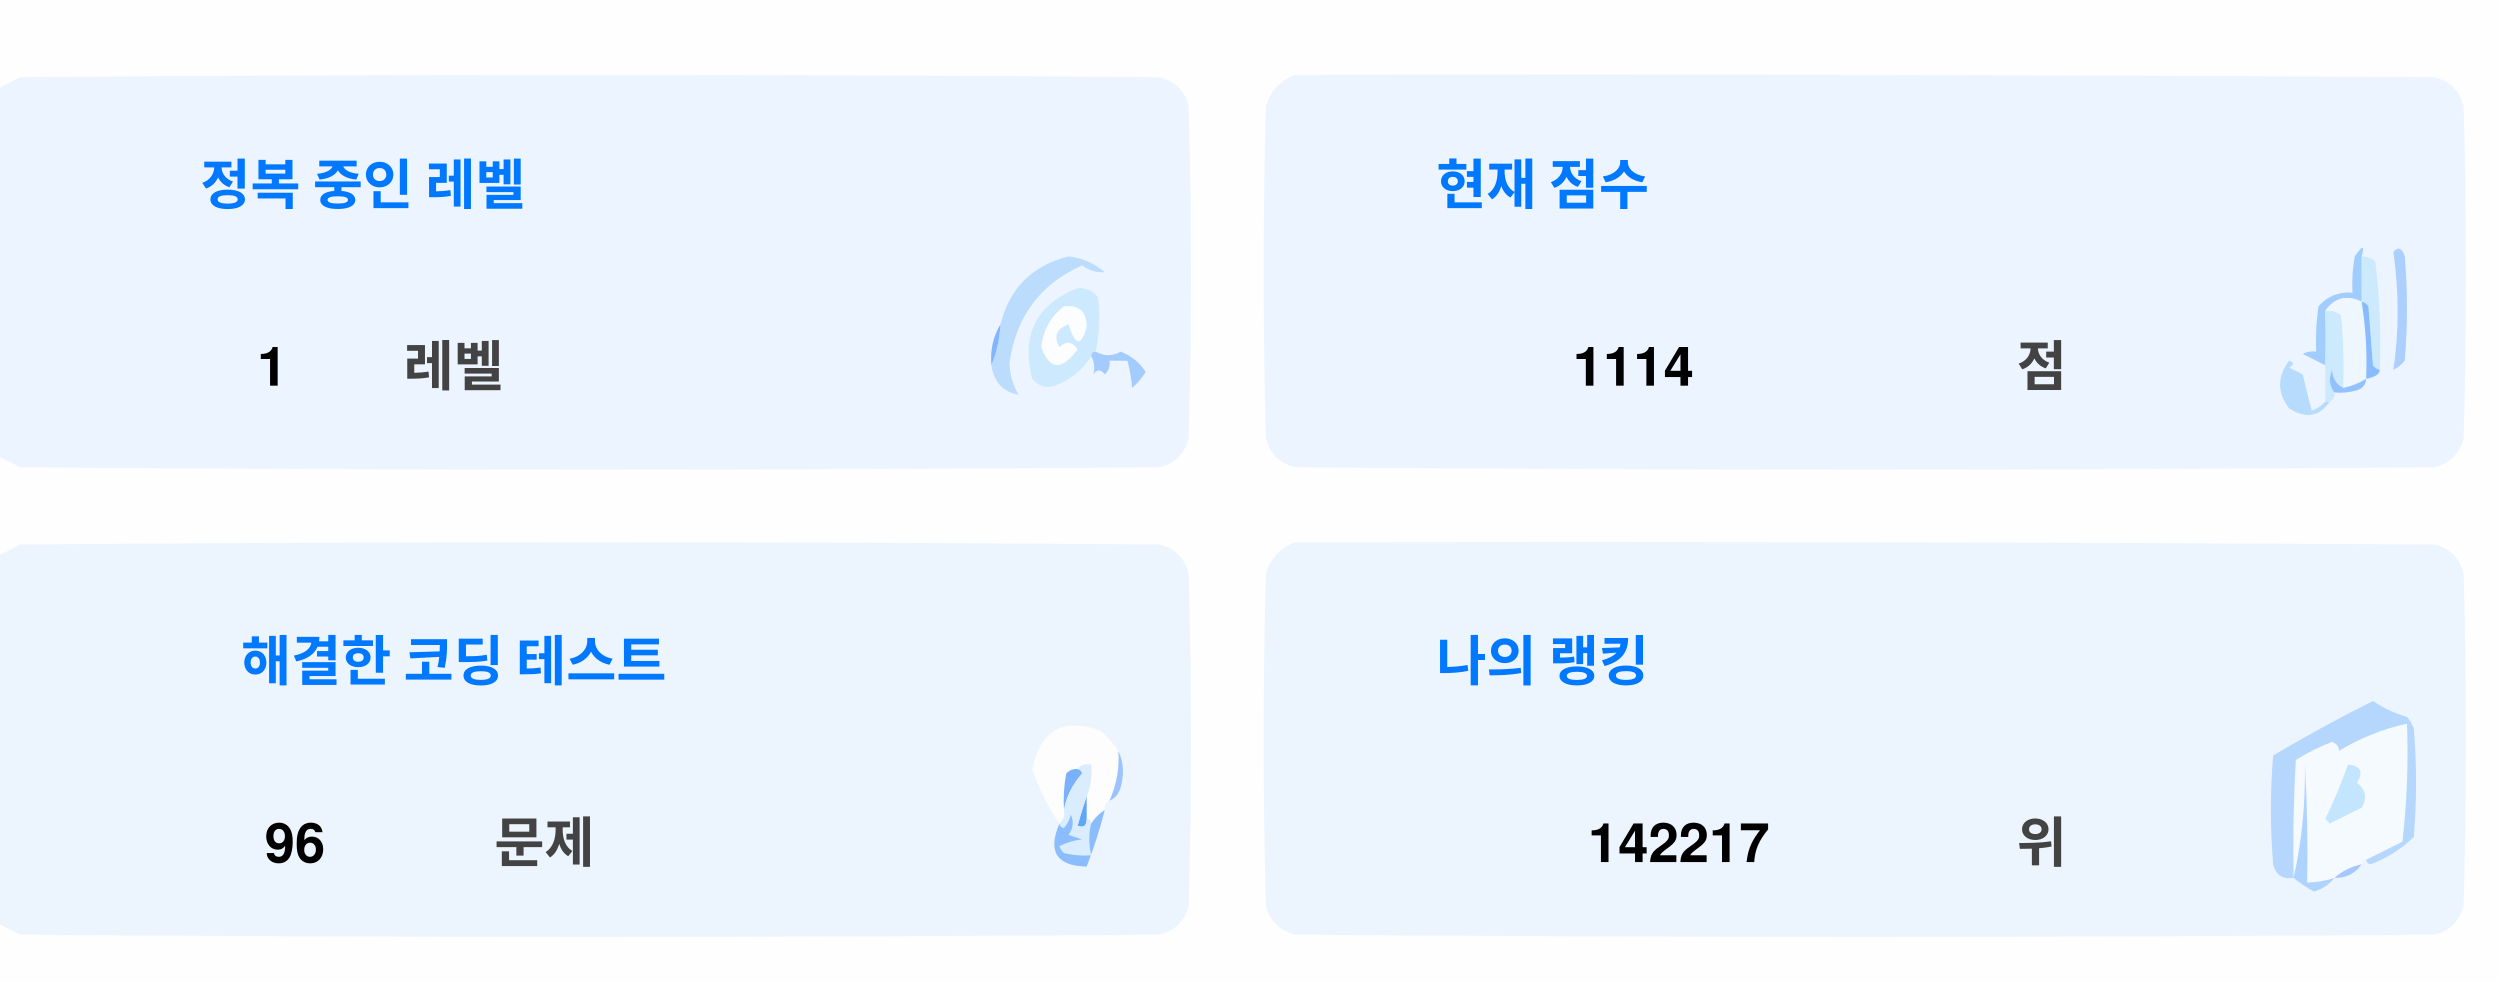
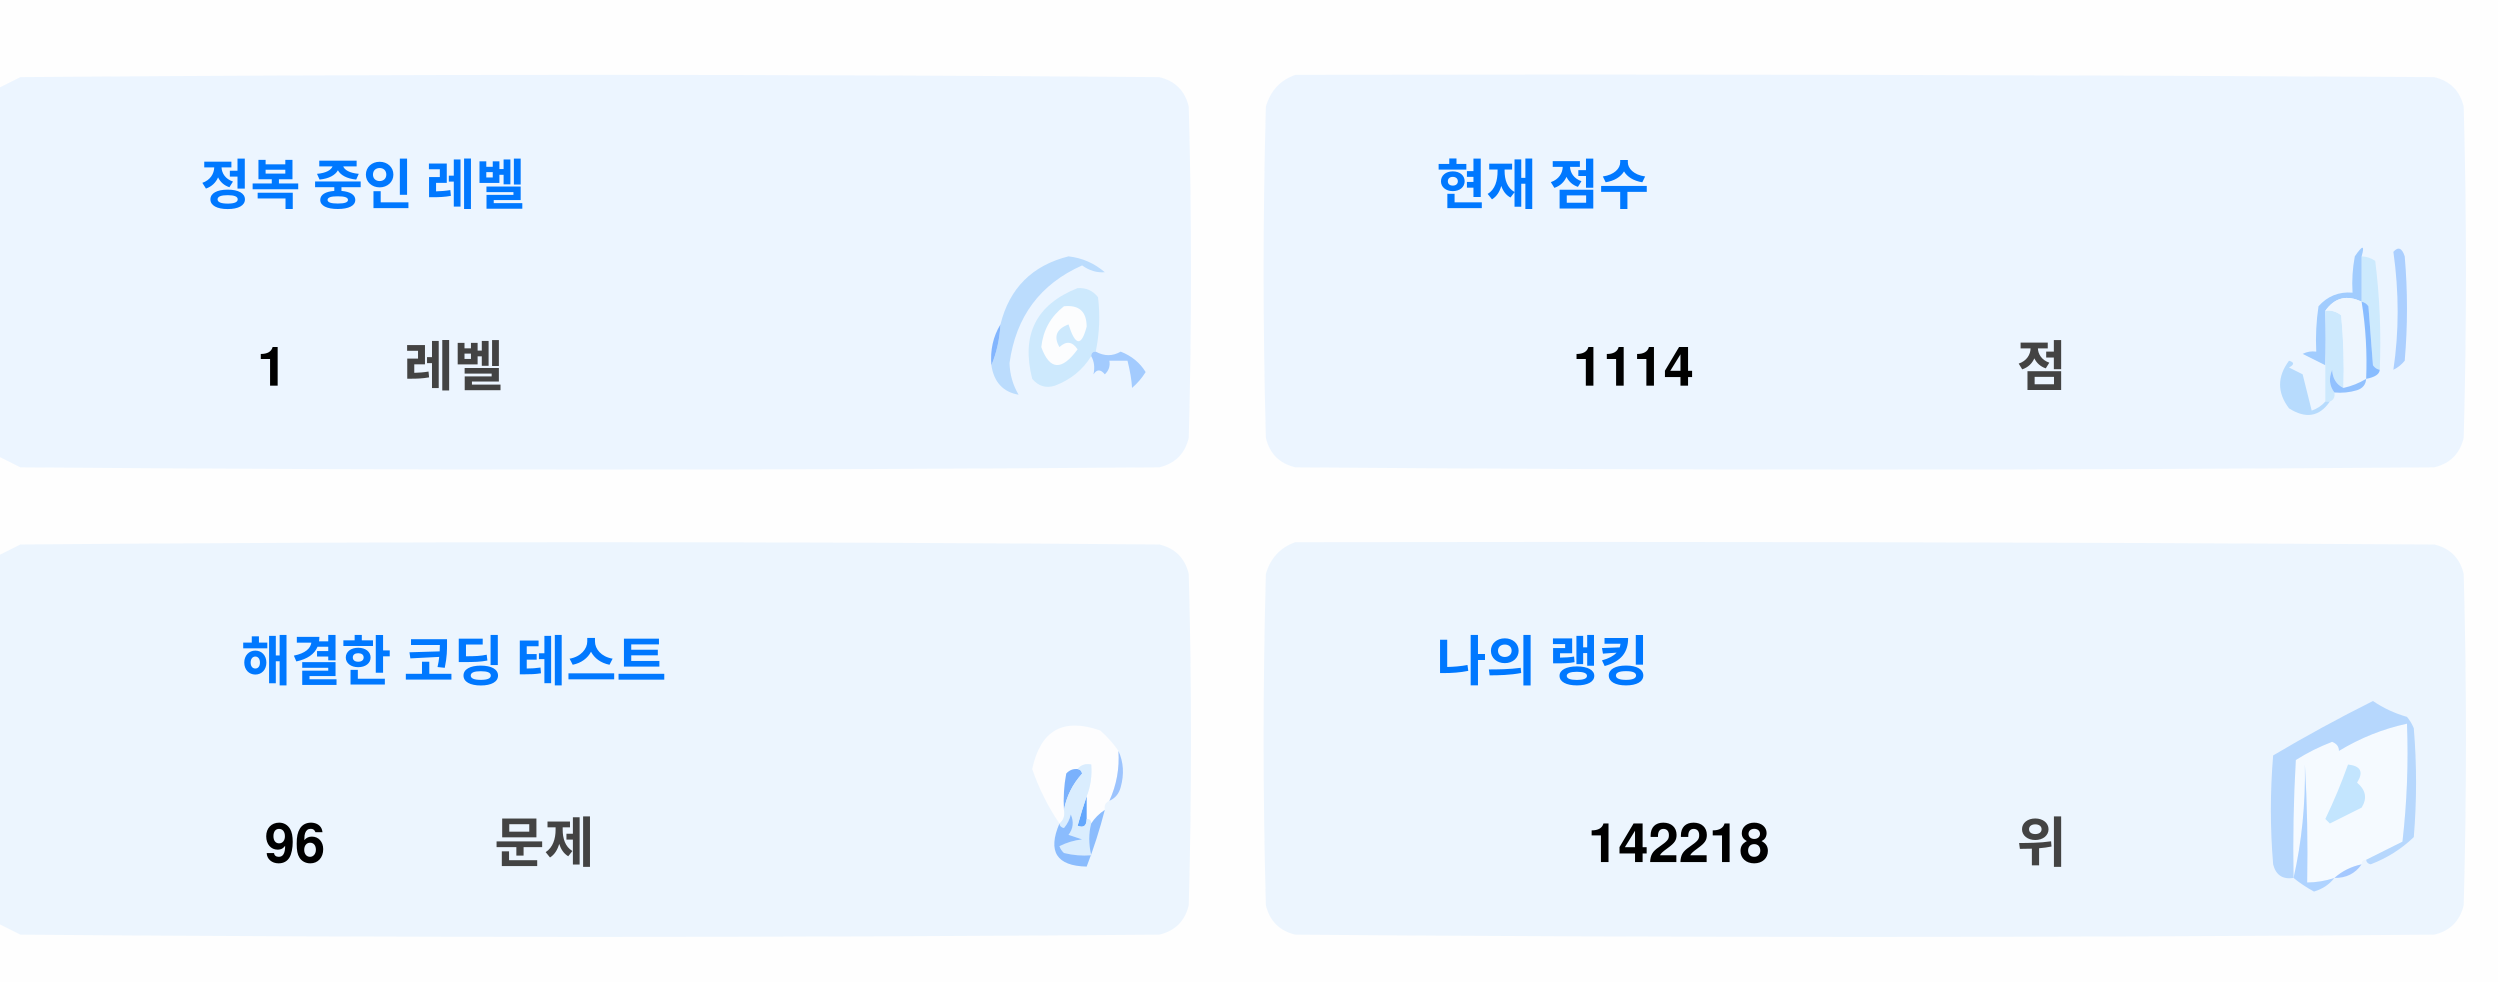
<svg xmlns="http://www.w3.org/2000/svg" version="1.1" width="551px" height="217px" style="shape-rendering:geometricPrecision; text-rendering:geometricPrecision; image-rendering:optimizeQuality; fill-rule:evenodd; clip-rule:evenodd">
  <style>.title {fill: #434343;font-size: 1rem;line-height: 1.5rem;font-weight: bold;font-family: -apple-system, BlinkMacSystemFont, Segoe UI, Helvetica, Arial, sans-serif, Apple Color Emoji, Segoe UI Emoji;}.desc {fill: #434343;font-size: 2.5rem;font-weight: bold;line-height: 1.5rem;font-family: -apple-system, BlinkMacSystemFont, Segoe UI, Helvetica, Arial, sans-serif, Apple Color Emoji, Segoe UI Emoji;}.desc-2 {fill: #434343;font-size: 1rem;font-weight: bold;line-height: 1.5rem;font-family: -apple-system, BlinkMacSystemFont, Segoe UI, Helvetica, Arial, sans-serif, Apple Color Emoji, Segoe UI Emoji;}.text, .desc {animation: twinkling 4s ease-in-out infinite;}@keyframes twinkling {40% { opacity: 1; }50% { opacity: 0.5; }60% { opacity: 1; }70% { opacity: 0.5; }80% { opacity: 1; }}</style>
  <g>
    <path style="opacity:1" fill="#fefefe" d="M -0.5,-0.5 C 183.167,-0.5 366.833,-0.5 550.5,-0.5C 550.5,71.833 550.5,144.167 550.5,216.5C 366.833,216.5 183.167,216.5 -0.5,216.5C -0.5,212.167 -0.5,207.833 -0.5,203.5C 1.14,204.32 2.807,205.153 4.5,206C 88.167,206.667 171.833,206.667 255.5,206C 259,205.167 261.167,203 262,199.5C 262.667,175.167 262.667,150.833 262,126.5C 261.167,123 259,120.833 255.5,120C 171.833,119.333 88.167,119.333 4.5,120C 2.807,120.847 1.14,121.68 -0.5,122.5C -0.5,115.167 -0.5,107.833 -0.5,100.5C 1.14,101.32 2.807,102.153 4.5,103C 88.167,103.667 171.833,103.667 255.5,103C 259,102.167 261.167,100 262,96.5C 262.667,72.167 262.667,47.833 262,23.5C 261.167,20 259,17.833 255.5,17C 171.833,16.333 88.167,16.333 4.5,17C 2.807,17.847 1.14,18.68 -0.5,19.5C -0.5,12.833 -0.5,6.167 -0.5,-0.5 Z" />
  </g>
  <g>
    <path style="opacity:1" fill="#ecf5ff" d="M -0.5,100.5 C -0.5,73.5 -0.5,46.5 -0.5,19.5C 1.14,18.68 2.807,17.847 4.5,17C 88.167,16.333 171.833,16.333 255.5,17C 259,17.833 261.167,20 262,23.5C 262.667,47.833 262.667,72.167 262,96.5C 261.167,100 259,102.167 255.5,103C 171.833,103.667 88.167,103.667 4.5,103C 2.807,102.153 1.14,101.32 -0.5,100.5 Z" />
  </g>
  <g>
    <path style="opacity:1" fill="#ecf5ff" d="M 285.5,16.5 C 369.167,16.333 452.834,16.5 536.5,17C 540,17.833 542.167,20 543,23.5C 543.667,47.833 543.667,72.167 543,96.5C 542.167,100 540,102.167 536.5,103C 452.833,103.667 369.167,103.667 285.5,103C 282,102.167 279.833,100 279,96.5C 278.333,72.167 278.333,47.833 279,23.5C 280.018,19.985 282.185,17.652 285.5,16.5 Z" />
  </g>
  <g>
    <path style="opacity:1" fill="#cdeafd" d="M 520.5,56.5 C 521.583,56.539 522.583,56.873 523.5,57.5C 524.498,65.472 524.831,73.472 524.5,81.5C 523.883,81.389 523.383,81.056 523,80.5C 522.667,76.167 522.333,71.833 522,67.5C 521.617,66.944 521.117,66.611 520.5,66.5C 520.5,63.167 520.5,59.833 520.5,56.5 Z" />
  </g>
  <g>
    <path style="opacity:1" fill="#abcfff" d="M 527.5,55.5 C 528.566,54.308 529.399,54.641 530,56.5C 530.667,64.167 530.667,71.833 530,79.5C 529.311,80.357 528.478,81.023 527.5,81.5C 528.758,73.08 528.758,64.414 527.5,55.5 Z" />
  </g>
  <g>
    <path style="opacity:1" fill="#bbdcfd" d="M 218.5,80.5 C 219.657,77.727 220.324,74.727 220.5,71.5C 222.49,63.51 227.49,58.51 235.5,56.5C 238.528,56.847 241.194,58.014 243.5,60C 241.744,60.141 240.078,59.641 238.5,58.5C 229.247,62.607 223.914,69.773 222.5,80C 222.565,82.526 223.232,84.859 224.5,87C 221.07,86.397 219.07,84.231 218.5,80.5 Z" />
  </g>
  <g>
    <path style="opacity:1" fill="#cde9fd" d="M 241.5,77.5 C 240.833,77.5 240.5,77.833 240.5,78.5C 238.628,81.529 235.961,83.695 232.5,85C 230.536,85.624 228.869,85.124 227.5,83.5C 225.021,73.791 228.354,67.124 237.5,63.5C 239.374,63.39 240.874,64.056 242,65.5C 242.497,69.524 242.331,73.524 241.5,77.5 Z" />
  </g>
  <g>
    <path style="opacity:1" fill="#fcfdfe" d="M 234.5,67.5 C 237.826,67.162 239.493,68.662 239.5,72C 238.334,76.434 237,76.267 235.5,71.5C 232.832,72.515 232.166,74.182 233.5,76.5C 235.017,75.089 236.351,75.256 237.5,77C 234.006,81.771 231.34,81.605 229.5,76.5C 229.904,72.771 231.571,69.771 234.5,67.5 Z" />
  </g>
  <g>
    <path style="opacity:1" fill="#a1ccfe" d="M 520.5,56.5 C 520.5,59.833 520.5,63.167 520.5,66.5C 517.238,64.922 514.572,65.589 512.5,68.5C 512.617,72.81 512.617,76.81 512.5,80.5C 510.86,79.68 509.193,78.847 507.5,78C 508.448,77.517 509.448,77.35 510.5,77.5C 510.335,74.15 510.502,70.817 511,67.5C 512.995,65.253 515.495,64.253 518.5,64.5C 518.336,61.813 518.503,59.146 519,56.5C 520.731,53.969 521.231,53.969 520.5,56.5 Z" />
  </g>
  <g>
    <path style="opacity:1" fill="#cde9fd" d="M 512.5,68.5 C 513.822,68.33 514.989,68.663 516,69.5C 516.499,74.823 516.666,80.156 516.5,85.5C 514.955,84.77 514.122,83.437 514,81.5C 513.22,83.387 513.387,85.054 514.5,86.5C 514.672,87.492 514.338,88.158 513.5,88.5C 513.167,88.5 512.833,88.5 512.5,88.5C 512.5,85.833 512.5,83.167 512.5,80.5C 512.617,76.81 512.617,72.81 512.5,68.5 Z" />
  </g>
  <g>
    <path style="opacity:1" fill="#eef6fe" d="M 520.5,66.5 C 521.407,72.106 521.74,77.773 521.5,83.5C 519.95,84.441 518.284,85.108 516.5,85.5C 516.666,80.156 516.499,74.823 516,69.5C 514.989,68.663 513.822,68.33 512.5,68.5C 514.572,65.589 517.238,64.922 520.5,66.5 Z" />
  </g>
  <g>
    <path style="opacity:1" fill="#88bcff" d="M 520.5,66.5 C 521.117,66.611 521.617,66.944 522,67.5C 522.333,71.833 522.667,76.167 523,80.5C 523.383,81.056 523.883,81.389 524.5,81.5C 524.445,82.469 523.445,83.136 521.5,83.5C 521.74,77.773 521.407,72.106 520.5,66.5 Z" />
  </g>
  <g>
    <path style="opacity:1" fill="#82b5fe" d="M 220.5,71.5 C 220.324,74.727 219.657,77.727 218.5,80.5C 218.215,77.171 218.882,74.171 220.5,71.5 Z" />
  </g>
  <g>
    <path style="opacity:1" fill="#a3cbfe" d="M 240.5,78.5 C 240.5,77.833 240.833,77.5 241.5,77.5C 243.391,78.536 245.224,78.536 247,77.5C 249.391,78.429 251.225,79.929 252.5,82C 251.681,83.319 250.681,84.486 249.5,85.5C 249.409,83.777 249.075,81.777 248.5,79.5C 247.167,79.5 245.833,79.5 244.5,79.5C 244.719,80.675 244.386,81.675 243.5,82.5C 242.575,81.359 241.741,81.359 241,82.5C 241.331,80.981 241.164,79.648 240.5,78.5 Z" />
  </g>
  <g>
    <path style="opacity:1" fill="#b7dbfd" d="M 512.5,88.5 C 512.833,88.5 513.167,88.5 513.5,88.5C 511.199,91.857 508.199,92.357 504.5,90C 501.872,86.535 501.872,83.035 504.5,79.5C 505.696,79.846 505.696,80.346 504.5,81C 505.5,81.5 506.5,82 507.5,82.5C 508.167,85.167 508.833,87.833 509.5,90.5C 510.739,90.058 511.739,89.391 512.5,88.5 Z" />
  </g>
  <g>
    <path style="opacity:1" fill="#92c1fe" d="M 516.5,85.5 C 518.284,85.108 519.95,84.441 521.5,83.5C 521.423,84.75 520.756,85.583 519.5,86C 517.866,86.493 516.199,86.66 514.5,86.5C 513.387,85.054 513.22,83.387 514,81.5C 514.122,83.437 514.955,84.77 516.5,85.5 Z" />
  </g>
  <g>
    <path style="opacity:1" fill="#ecf5fe" d="M -0.5,203.5 C -0.5,176.5 -0.5,149.5 -0.5,122.5C 1.14,121.68 2.807,120.847 4.5,120C 88.167,119.333 171.833,119.333 255.5,120C 259,120.833 261.167,123 262,126.5C 262.667,150.833 262.667,175.167 262,199.5C 261.167,203 259,205.167 255.5,206C 171.833,206.667 88.167,206.667 4.5,206C 2.807,205.153 1.14,204.32 -0.5,203.5 Z" />
  </g>
  <g>
    <path style="opacity:1" fill="#ecf5fe" d="M 285.5,119.5 C 369.167,119.333 452.834,119.5 536.5,120C 540,120.833 542.167,123 543,126.5C 543.667,150.833 543.667,175.167 543,199.5C 542.167,203 540,205.167 536.5,206C 452.833,206.667 369.167,206.667 285.5,206C 282,205.167 279.833,203 279,199.5C 278.333,175.167 278.333,150.833 279,126.5C 280.018,122.985 282.185,120.652 285.5,119.5 Z" />
  </g>
  <g>
    <path style="opacity:1" fill="#fdfdfe" d="M 246.5,165.5 C 246.758,169.367 246.092,173.034 244.5,176.5C 243.662,176.842 243.328,177.508 243.5,178.5C 242.272,179.306 241.272,180.306 240.5,181.5C 240.5,180.833 240.167,180.5 239.5,180.5C 239.5,178.833 239.5,177.167 239.5,175.5C 240.369,173.283 240.702,170.95 240.5,168.5C 239.209,168.263 238.209,168.596 237.5,169.5C 236.504,169.414 235.671,169.748 235,170.5C 234.503,173.146 234.336,175.813 234.5,178.5C 234.737,179.791 234.404,180.791 233.5,181.5C 230.986,177.806 228.986,173.806 227.5,169.5C 229.309,160.957 234.309,158.124 242.5,161C 244.07,162.397 245.404,163.897 246.5,165.5 Z" />
  </g>
  <g>
    <path style="opacity:1" fill="#f5faff" d="M 521.5,189.5 C 520.833,189.5 520.5,189.833 520.5,190.5C 518.181,190.992 516.181,191.992 514.5,193.5C 512.565,194.15 510.565,194.483 508.5,194.5C 508.666,185.827 508.5,177.16 508,168.5C 508.141,177.227 507.308,185.56 505.5,193.5C 505.334,184.827 505.5,176.16 506,167.5C 508.527,165.903 511.194,164.57 514,163.5C 515.011,163.892 515.511,164.559 515.5,165.5C 520.21,162.641 525.21,160.641 530.5,159.5C 530.831,168.192 530.498,176.859 529.5,185.5C 526.807,186.847 524.14,188.18 521.5,189.5 Z" />
  </g>
  <g>
    <path style="opacity:1" fill="#b6d7fd" d="M 521.5,189.5 C 524.14,188.18 526.807,186.847 529.5,185.5C 530.498,176.859 530.831,168.192 530.5,159.5C 525.21,160.641 520.21,162.641 515.5,165.5C 515.511,164.559 515.011,163.892 514,163.5C 511.194,164.57 508.527,165.903 506,167.5C 505.5,176.16 505.334,184.827 505.5,193.5C 503.089,193.863 501.589,192.863 501,190.5C 500.333,182.5 500.333,174.5 501,166.5C 508.173,162.246 515.507,158.246 523,154.5C 525.304,156.068 527.804,157.235 530.5,158C 531.126,158.75 531.626,159.584 532,160.5C 532.667,168.5 532.667,176.5 532,184.5C 529.292,187.111 526.125,189.111 522.5,190.5C 521.893,190.376 521.56,190.043 521.5,189.5 Z" />
  </g>
  <g>
    <path style="opacity:1" fill="#c3e5fe" d="M 517.5,168.5 C 520.317,168.801 520.984,170.134 519.5,172.5C 521.439,174.122 521.772,175.956 520.5,178C 518.167,179.167 515.833,180.333 513.5,181.5C 513.167,181.167 512.833,180.833 512.5,180.5C 514.414,176.515 516.081,172.515 517.5,168.5 Z" />
  </g>
  <g>
    <path style="opacity:1" fill="#7ab1fc" d="M 237.5,169.5 C 238.043,169.56 238.376,169.893 238.5,170.5C 236.395,172.836 235.062,175.503 234.5,178.5C 234.336,175.813 234.503,173.146 235,170.5C 235.671,169.748 236.504,169.414 237.5,169.5 Z" />
  </g>
  <g>
    <path style="opacity:1" fill="#afd3ff" d="M 514.5,193.5 C 513.378,194.947 511.878,195.947 510,196.5C 508.348,195.601 506.848,194.601 505.5,193.5C 507.308,185.56 508.141,177.227 508,168.5C 508.5,177.16 508.666,185.827 508.5,194.5C 510.565,194.483 512.565,194.15 514.5,193.5 Z" />
  </g>
  <g>
    <path style="opacity:1" fill="#9cc3fd" d="M 246.5,165.5 C 247.634,167.966 247.801,170.633 247,173.5C 246.623,174.942 245.79,175.942 244.5,176.5C 246.092,173.034 246.758,169.367 246.5,165.5 Z" />
  </g>
  <g>
    <path style="opacity:1" fill="#62a6fc" d="M 239.5,175.5 C 239.5,177.167 239.5,178.833 239.5,180.5C 239.483,182.028 238.816,182.528 237.5,182C 238.117,179.723 238.784,177.556 239.5,175.5 Z" />
  </g>
  <g>
    <path style="opacity:1" fill="#daedfe" d="M 237.5,169.5 C 238.209,168.596 239.209,168.263 240.5,168.5C 240.702,170.95 240.369,173.283 239.5,175.5C 238.784,177.556 238.117,179.723 237.5,182C 238.816,182.528 239.483,182.028 239.5,180.5C 240.167,180.5 240.5,180.833 240.5,181.5C 239.918,183.669 239.918,186.002 240.5,188.5C 238.473,188.662 236.473,188.495 234.5,188C 234.043,187.586 233.709,187.086 233.5,186.5C 235.078,185.702 236.744,185.202 238.5,185C 237.5,184.667 236.5,184.333 235.5,184C 236.554,182.612 236.72,181.112 236,179.5C 235.751,180.624 235.251,181.624 234.5,182.5C 233.893,182.376 233.56,182.043 233.5,181.5C 234.404,180.791 234.737,179.791 234.5,178.5C 235.062,175.503 236.395,172.836 238.5,170.5C 238.376,169.893 238.043,169.56 237.5,169.5 Z" />
  </g>
  <g>
    <path style="opacity:1" fill="#8bbcfd" d="M 243.5,178.5 C 242.395,182.803 241.062,186.969 239.5,191C 232.857,190.847 230.857,187.68 233.5,181.5C 233.56,182.043 233.893,182.376 234.5,182.5C 235.251,181.624 235.751,180.624 236,179.5C 236.72,181.112 236.554,182.612 235.5,184C 236.5,184.333 237.5,184.667 238.5,185C 236.744,185.202 235.078,185.702 233.5,186.5C 233.709,187.086 234.043,187.586 234.5,188C 236.473,188.495 238.473,188.662 240.5,188.5C 239.918,186.002 239.918,183.669 240.5,181.5C 241.272,180.306 242.272,179.306 243.5,178.5 Z" />
  </g>
  <g>
    <path style="opacity:1" fill="#a4c8ff" d="M 520.5,190.5 C 519.089,192.539 517.089,193.539 514.5,193.5C 516.181,191.992 518.181,190.992 520.5,190.5 Z" />
  </g>
  <text text-anchor="middle" x="80" y="45" class="title" style="fill:#0078ff;" stroke="#none" stroke-width="1">정복 중인 레벨</text>
  <text text-anchor="middle" x="60" y="85" class="desc" style="fill:#000000;" stroke="#none" stroke-width="1">1</text>
  <text text-anchor="middle" x="100" y="85" class="desc-2" style="fill:#434343;" stroke="#none" stroke-width="1">레벨</text>
  <text text-anchor="middle" x="340" y="45" class="title" style="fill:#0078ff;" stroke="#none" stroke-width="1">현재 점수</text>
  <text text-anchor="middle" x="360" y="85" class="desc" style="fill:#000000;" stroke="#none" stroke-width="1">1114</text>
  <text text-anchor="middle" x="450" y="85" class="desc-2" style="fill:#434343;" stroke="#none" stroke-width="1">점</text>
  <text text-anchor="middle" x="100" y="150" class="title" style="fill:#0078ff;" stroke="#none" stroke-width="1">해결한 코딩 테스트</text>
  <text text-anchor="middle" x="65" y="190" class="desc" style="fill:#000000;" stroke="#none" stroke-width="1">96</text>
  <text text-anchor="middle" x="120" y="190" class="desc-2" style="fill:#434343;" stroke="#none" stroke-width="1">문제</text>
  <text text-anchor="middle" x="340" y="150" class="title" style="fill:#0078ff;" stroke="#none" stroke-width="1">나의 랭킹</text>
-   <text text-anchor="middle" x="370" y="190" class="desc" style="fill:#000000;" stroke="#none" stroke-width="1">142217</text>
+   <text text-anchor="middle" x="370" y="190" class="desc" style="fill:#000000;" stroke="#none" stroke-width="1">142218</text>
  <text text-anchor="middle" x="450" y="190" class="desc-2" style="fill:#434343;" stroke="#none" stroke-width="1">위</text>
</svg>
